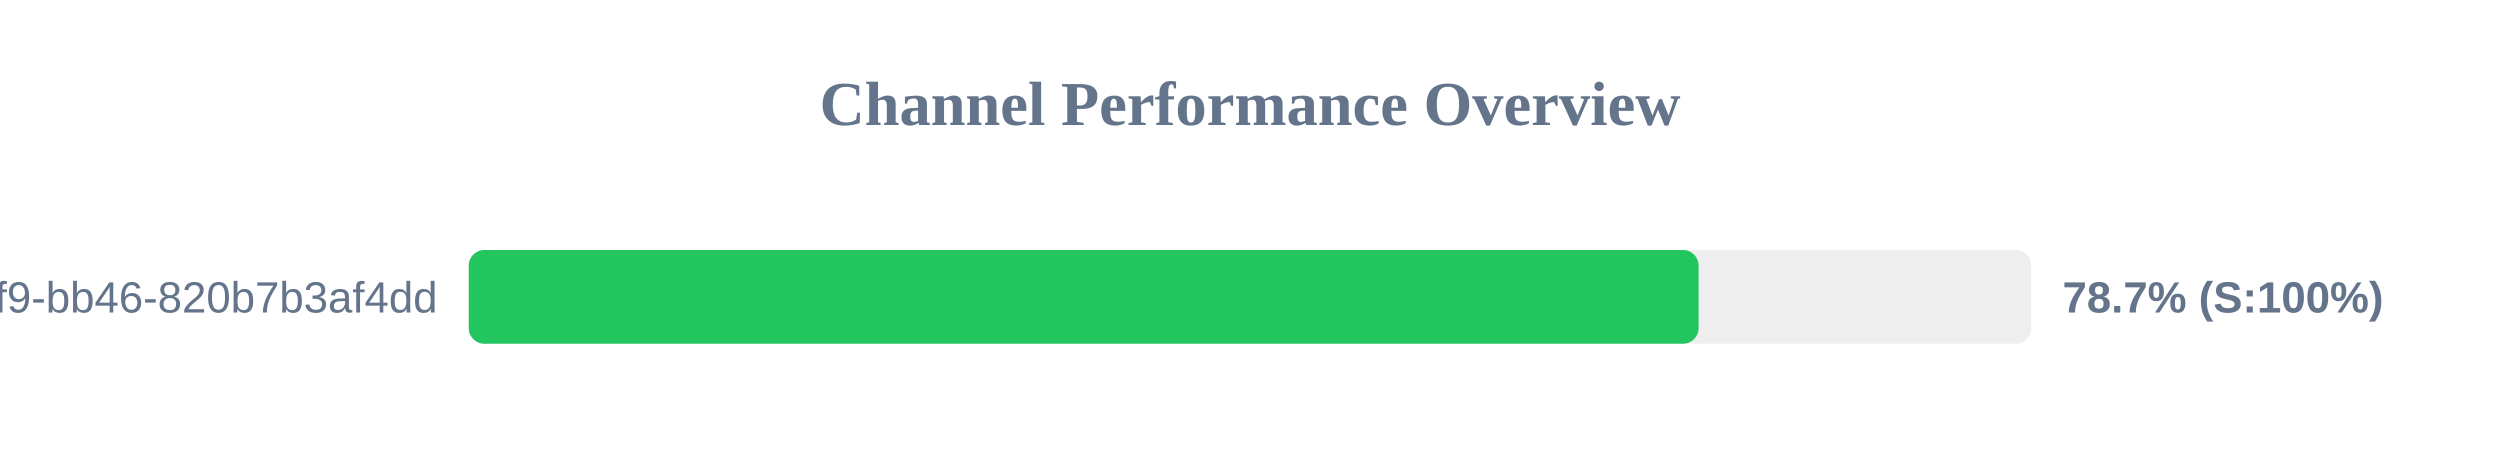
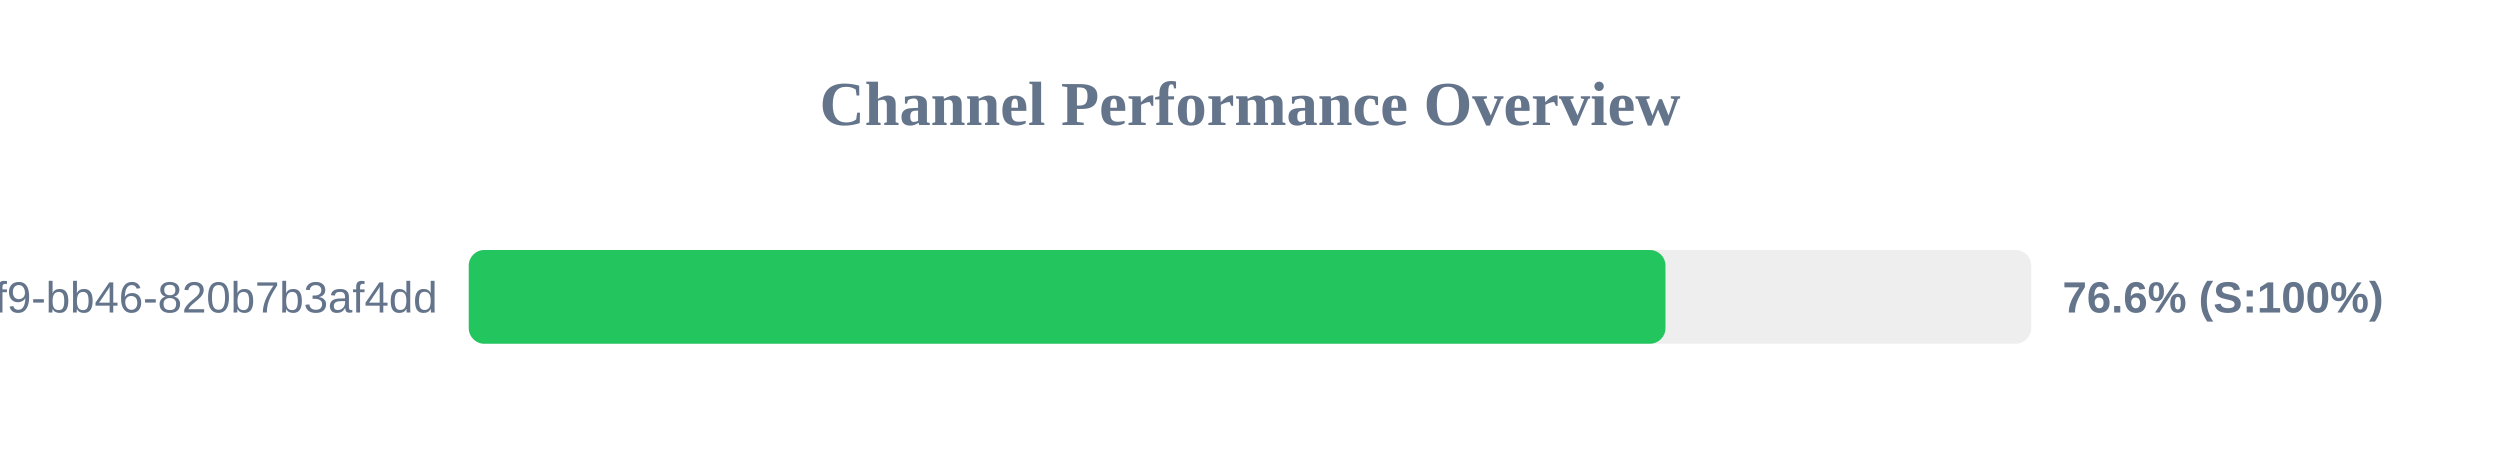
<svg xmlns="http://www.w3.org/2000/svg" width="800" height="150" version="1.1">
  <style>
        .row { font: 14px Arial; fill: #64748b; }
        .score { font: bold 14px Arial; fill: #64748b; }
    </style>
  <text x="400" y="40" text-anchor="middle" font-size="20px" font-weight="bold" fill="#64748b">Channel Performance Overview</text>
  <rect x="150" y="80" width="500" height="30" fill="#eee" rx="5" />
-   <rect x="150" y="80" width="393.55" height="30" fill="#22c55e" rx="5" />
+   <rect x="150" y="80" width="382.95" height="30" fill="#22c55e" rx="5" />
  <text x="140" y="100" text-anchor="end" class="row">?uuid=80b2ac81-ba69-41f9-bb46-820b7b3af4dd</text>
-   <text x="660" y="100" text-anchor="start" class="score">78.7% (S:100%)</text>
+   <text x="660" y="100" text-anchor="start" class="score">76.6% (S:100%)</text>
</svg>
